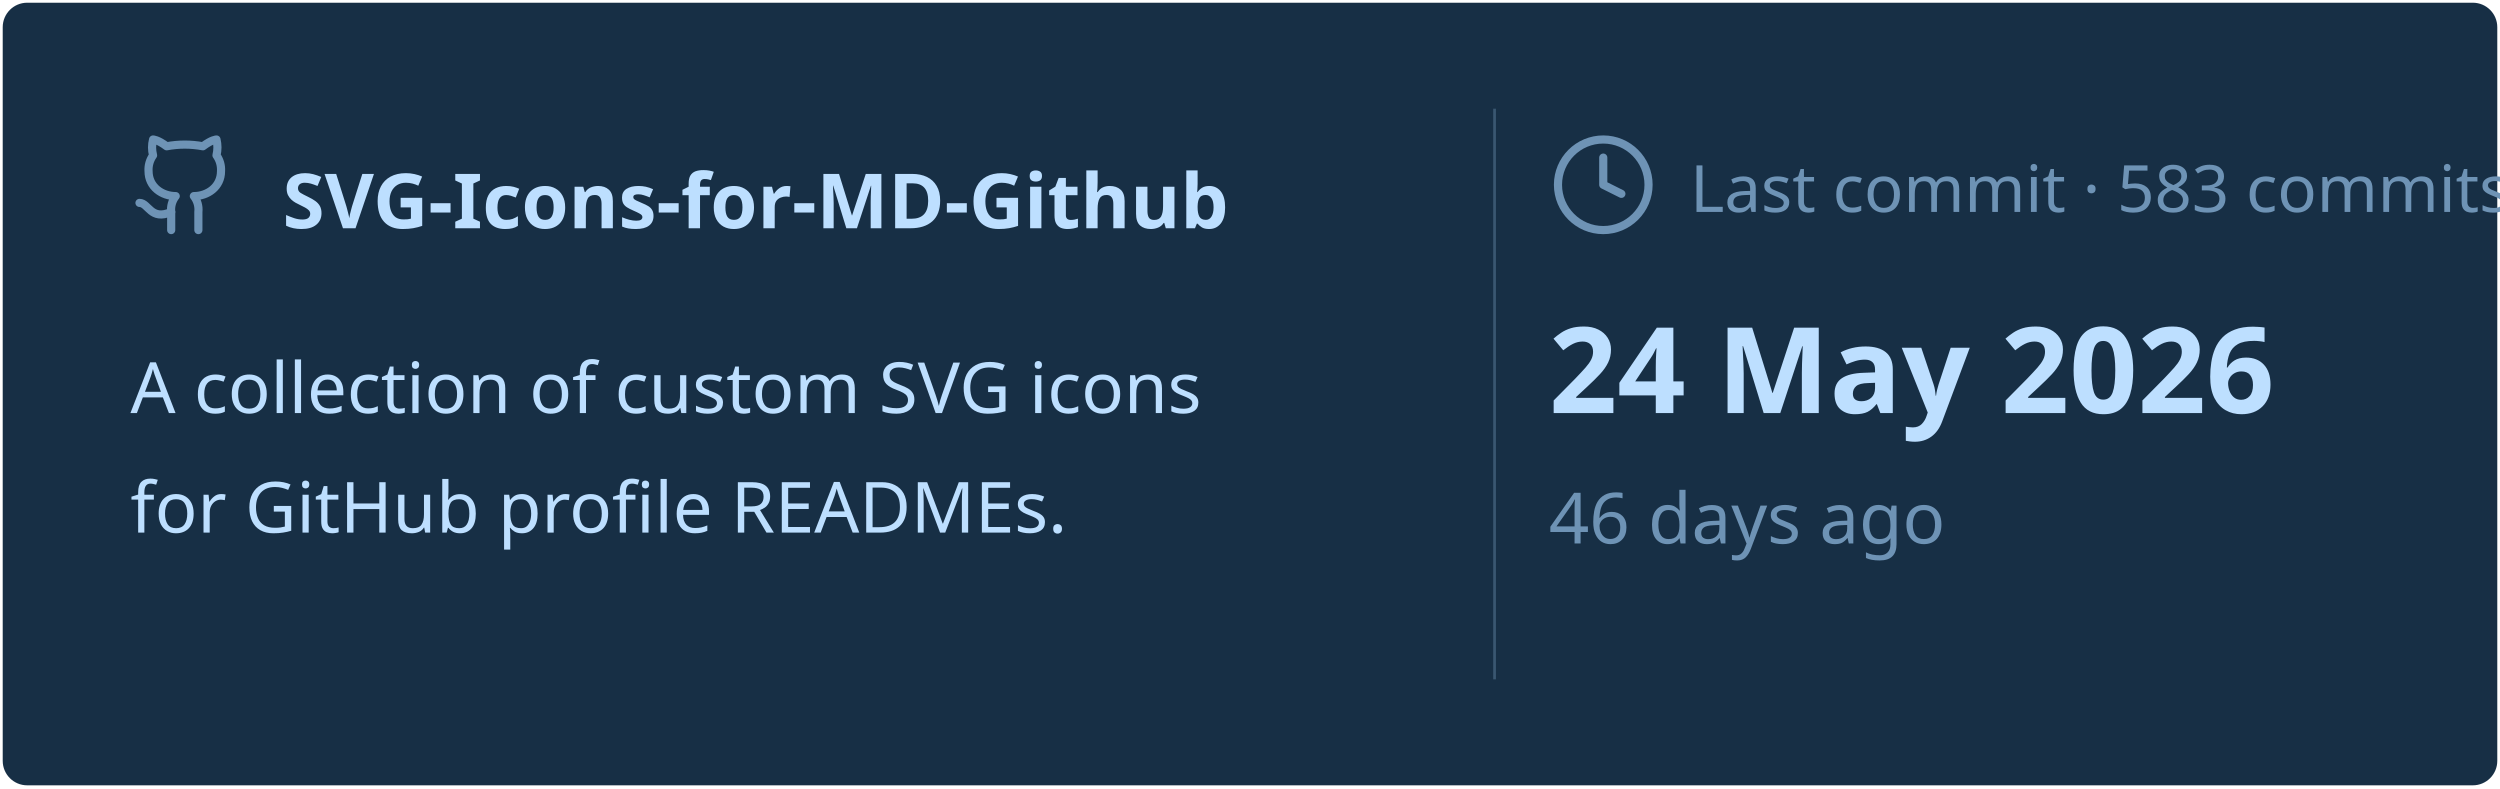
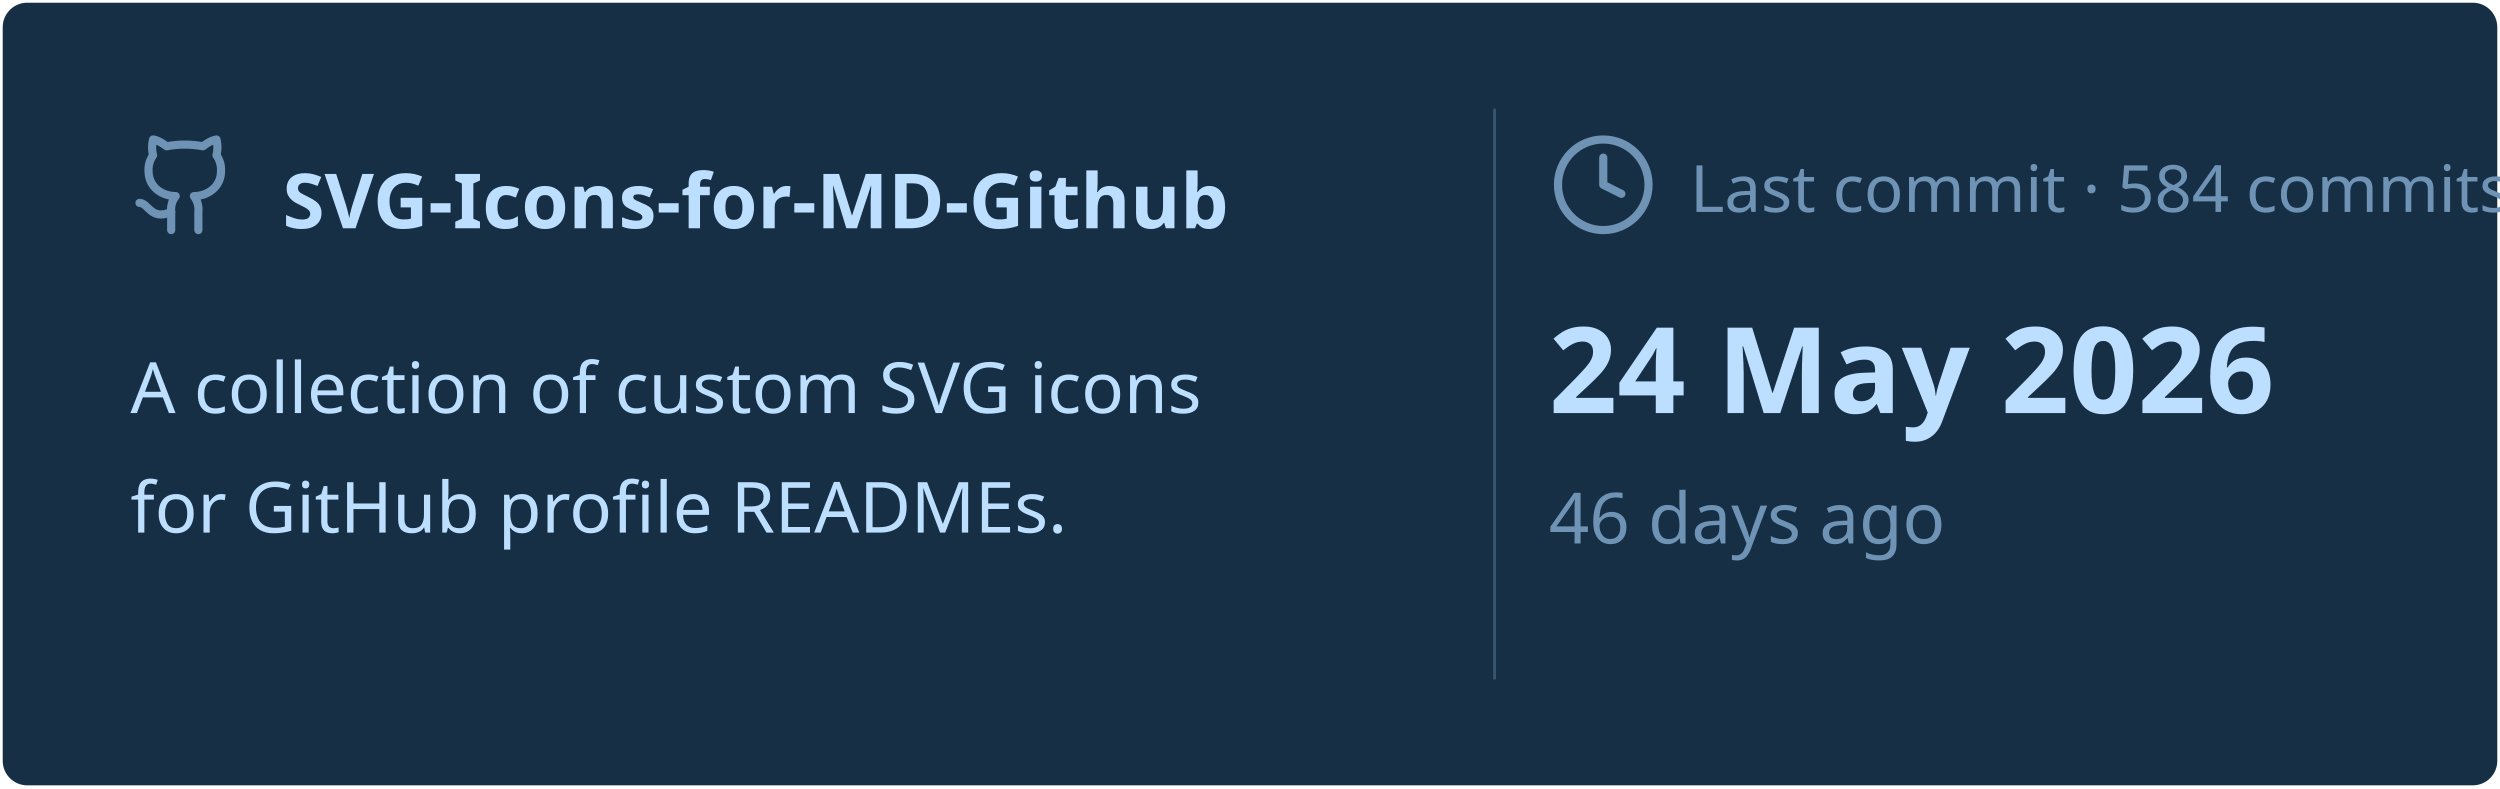
<svg xmlns="http://www.w3.org/2000/svg" viewBox="0 0 460 145" width="460px" height="145px">
  <rect stroke="#000000" stroke-opacity="0" fill="#172F45" rx="4.5" x="0.5" y="0.5" width="459" height="144" />
  <g transform="translate(24, 42)">
    <svg x="0" y="-18" width="20" height="20" viewBox="0 0 24 24" fill="none" stroke="#6E93B5" stroke-width="1.8" stroke-linecap="round" stroke-linejoin="round">
      <path d="M15 22v-4a4.8 4.8 0 0 0-1-3.5c3 0 6-2 6-5.5.08-1.25-.27-2.48-1-3.5.28-1.15.28-2.35 0-3.5 0 0-1 0-3 1.5-2.64-.5-5.36-.5-8 0C6 2 5 2 5 2c-.3 1.15-.3 2.35 0 3.5A5.403 5.403 0 0 0 4 9c0 3.5 3 5.5 6 5.5-.39.49-.68 1.05-.85 1.65-.17.6-.22 1.23-.15 1.85v4" />
      <path d="M9 18c-4.51 2-5-2-7-2" />
    </svg>
    <text x="28" y="0" font-family="&quot;Segoe UI&quot;, Ubuntu, sans-serif" font-size="14" font-weight="700" fill="#BDDFFF">SVG-Icons-for-MD-Github</text>
  </g>
  <text x="24" y="76" font-family="&quot;Segoe UI&quot;, Ubuntu, sans-serif" font-size="13" font-weight="400" fill="#BDDFFF">A collection of custom SVG icons</text>
  <text x="24" y="98" font-family="&quot;Segoe UI&quot;, Ubuntu, sans-serif" font-size="13" font-weight="400" fill="#BDDFFF">for GitHub profile READMEs.</text>
  <line x1="275" y1="20" x2="275" y2="125" stroke="#6E93B5" stroke-width="0.5" stroke-opacity="0.4" />
  <svg x="285" y="24" width="20" height="20" viewBox="0 0 24 24" fill="none" stroke="#6E93B5" stroke-width="1.8" stroke-linecap="round" stroke-linejoin="round">
    <circle cx="12" cy="12" r="10" />
    <polyline points="12 6 12 12 16 14" />
  </svg>
-   <text x="311" y="39" font-family="&quot;Segoe UI&quot;, Ubuntu, sans-serif" font-size="12" font-weight="400" fill="#6E93B5">Last commit · 583 commits</text>
+   <text x="311" y="39" font-family="&quot;Segoe UI&quot;, Ubuntu, sans-serif" font-size="12" font-weight="400" fill="#6E93B5">Last commit · 584 commits</text>
  <text x="285" y="76" font-family="&quot;Segoe UI&quot;, Ubuntu, sans-serif" font-size="22" font-weight="700" fill="#BDDFFF">24 May 2026</text>
  <text x="285" y="100" font-family="&quot;Segoe UI&quot;, Ubuntu, sans-serif" font-size="13" font-weight="400" fill="#6E93B5">46 days ago</text>
</svg>
